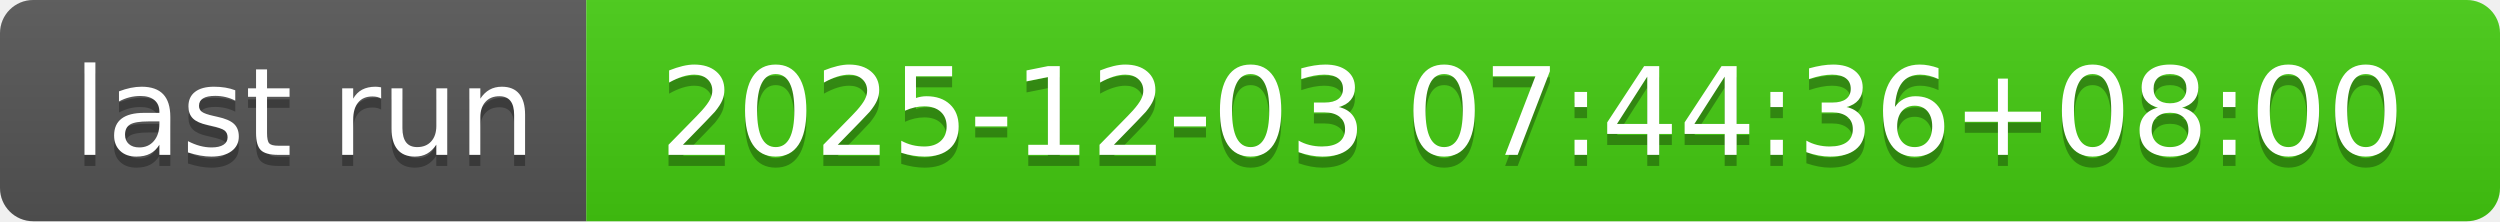
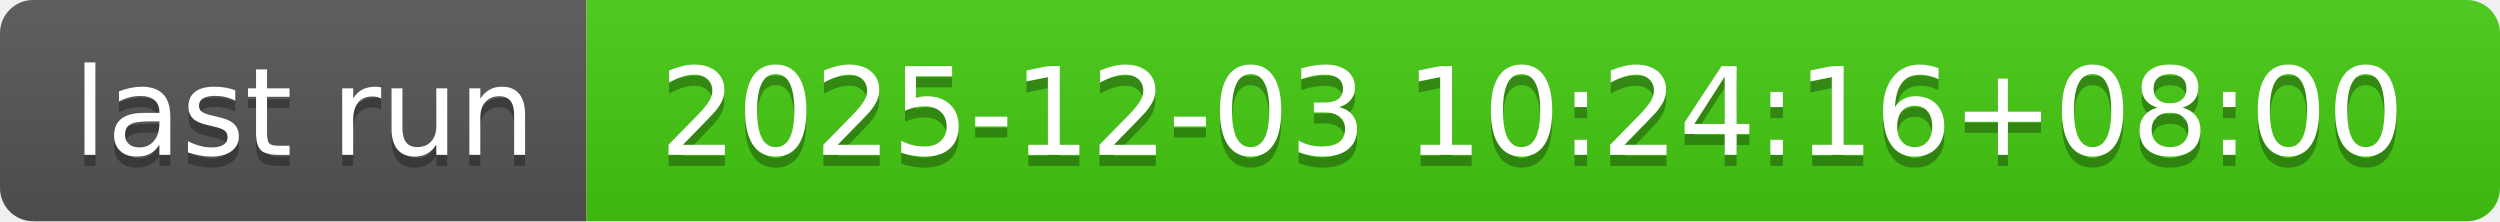
- <svg xmlns="http://www.w3.org/2000/svg" width="226" height="20" role="img" aria-label="last run: 2025-12-03 07:44:36+08:00">
+ <svg xmlns="http://www.w3.org/2000/svg" width="226" height="20" role="img" aria-label="last run: 2025-12-03 10:24:16+08:00">
  <linearGradient id="s" x2="0" y2="100%">
    <stop offset="0" stop-color="#bbb" stop-opacity=".1" />
    <stop offset="1" stop-opacity=".1" />
  </linearGradient>
  <clipPath id="r">
    <rect width="226" height="20" rx="3" fill="#fff" />
  </clipPath>
  <g clip-path="url(#r)">
    <rect width="53" height="20" fill="#555" />
    <rect x="53" width="173" height="20" fill="#4c1" />
    <rect width="226" height="20" fill="url(#s)" />
  </g>
  <g fill="#fff" text-anchor="middle" font-family="Verdana,Geneva,DejaVu Sans,sans-serif" text-rendering="geometricPrecision" font-size="110">
    <text aria-hidden="true" x="275" y="150" fill="#010101" fill-opacity=".3" transform="scale(.1)" textLength="430">last run</text>
    <text x="275" y="140" transform="scale(.1)" fill="#fff" textLength="430">last run</text>
-     <text aria-hidden="true" x="1385" y="150" fill="#010101" fill-opacity=".3" transform="scale(.1)" textLength="1630">2025-12-03 07:44:36+08:00</text>
-     <text x="1385" y="140" transform="scale(.1)" fill="#fff" textLength="1630">2025-12-03 07:44:36+08:00</text>
+     <text aria-hidden="true" x="1385" y="150" fill="#010101" fill-opacity=".3" transform="scale(.1)" textLength="1630">2025-12-03 10:24:16+08:00</text>
+     <text x="1385" y="140" transform="scale(.1)" fill="#fff" textLength="1630">2025-12-03 10:24:16+08:00</text>
  </g>
</svg>
